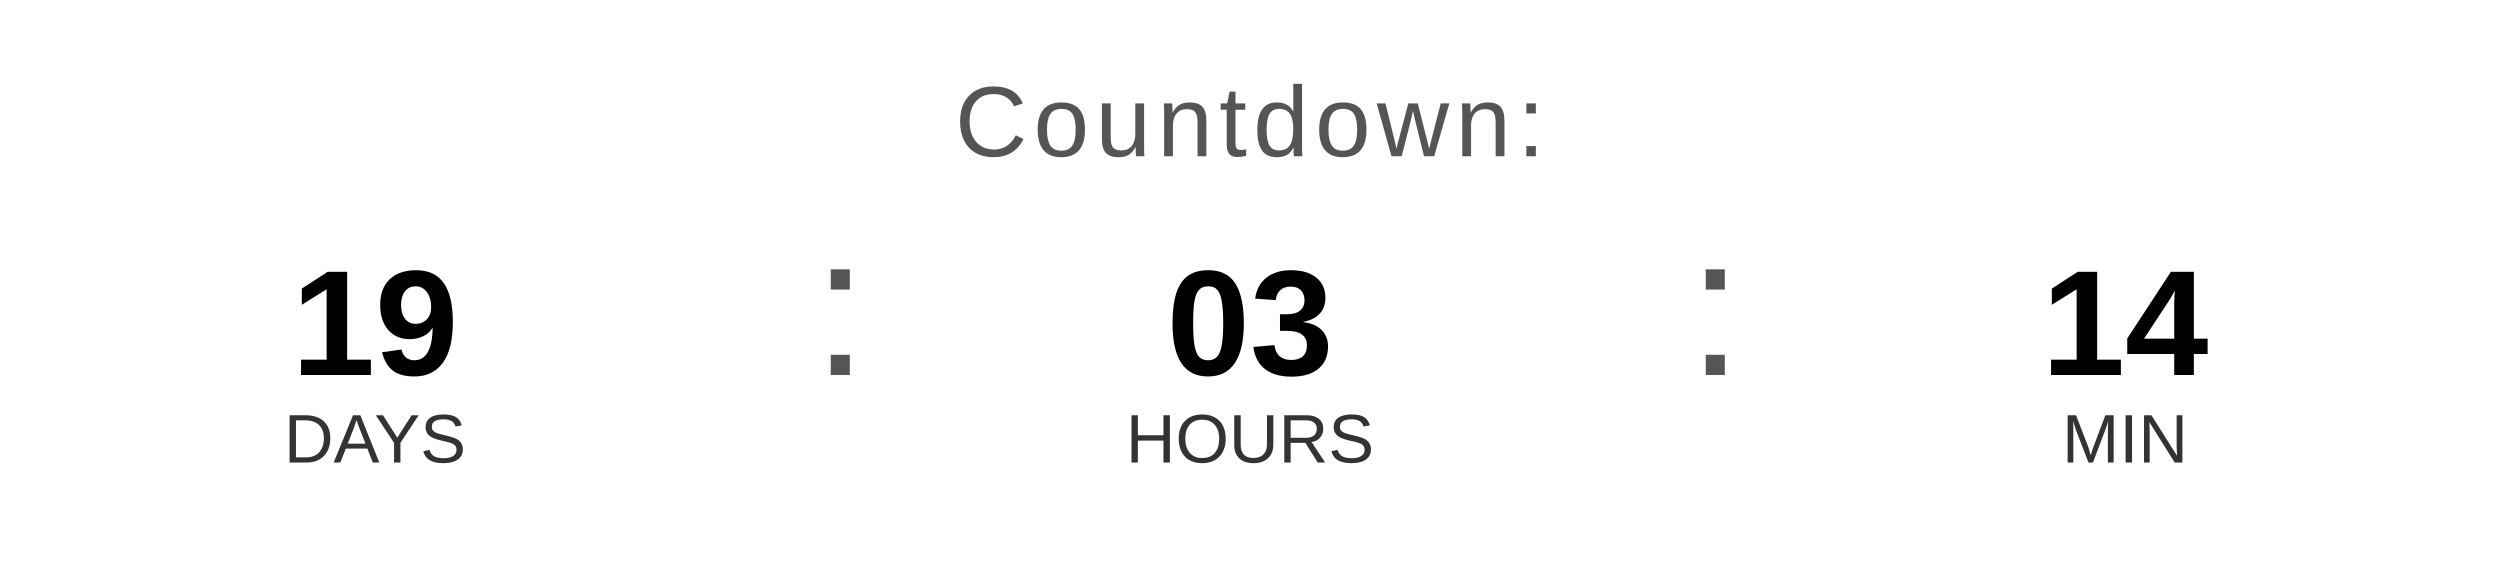
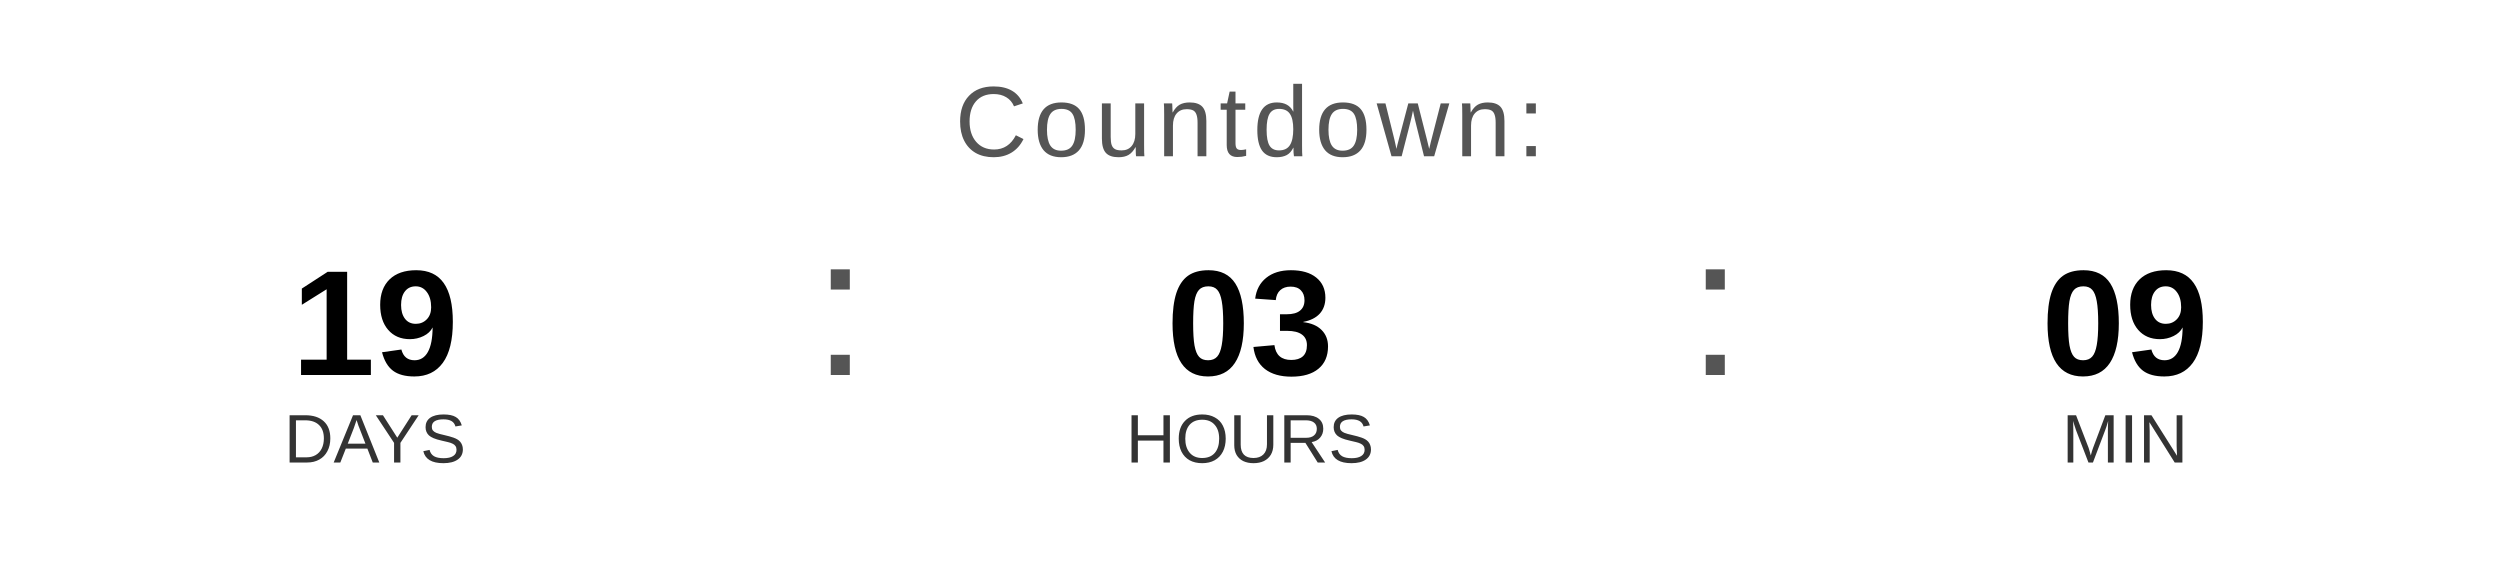
<svg xmlns="http://www.w3.org/2000/svg" width="400" height="90" viewBox="0 0 400 90">
  <text x="200" y="25" font-family="Arial, Helvetica, sans-serif" font-size="16" fill="#555555" text-anchor="middle" letter-spacing="1">
    Countdown:
  </text>
  <text x="60" y="60" font-family="Arial, Helvetica, sans-serif" font-size="24" font-weight="bold" fill="#000000" text-anchor="middle">19</text>
  <text x="60" y="74" font-family="Arial, Helvetica, sans-serif" font-size="11" fill="#333333" text-anchor="middle">DAYS</text>
  <text x="130" y="60" font-family="Arial, sans-serif" font-size="32" fill="#555555">:</text>
  <text x="200" y="60" font-family="Arial, Helvetica, sans-serif" font-size="24" font-weight="bold" fill="#000000" text-anchor="middle">03</text>
  <text x="200" y="74" font-family="Arial, Helvetica, sans-serif" font-size="11" fill="#333333" text-anchor="middle">HOURS</text>
  <text x="270" y="60" font-family="Arial, sans-serif" font-size="32" fill="#555555">:</text>
-   <text x="340" y="60" font-family="Arial, Helvetica, sans-serif" font-size="24" font-weight="bold" fill="#000000" text-anchor="middle">14</text>
+   <text x="340" y="60" font-family="Arial, Helvetica, sans-serif" font-size="24" font-weight="bold" fill="#000000" text-anchor="middle">09</text>
  <text x="340" y="74" font-family="Arial, Helvetica, sans-serif" font-size="11" fill="#333333" text-anchor="middle">MIN</text>
</svg>
